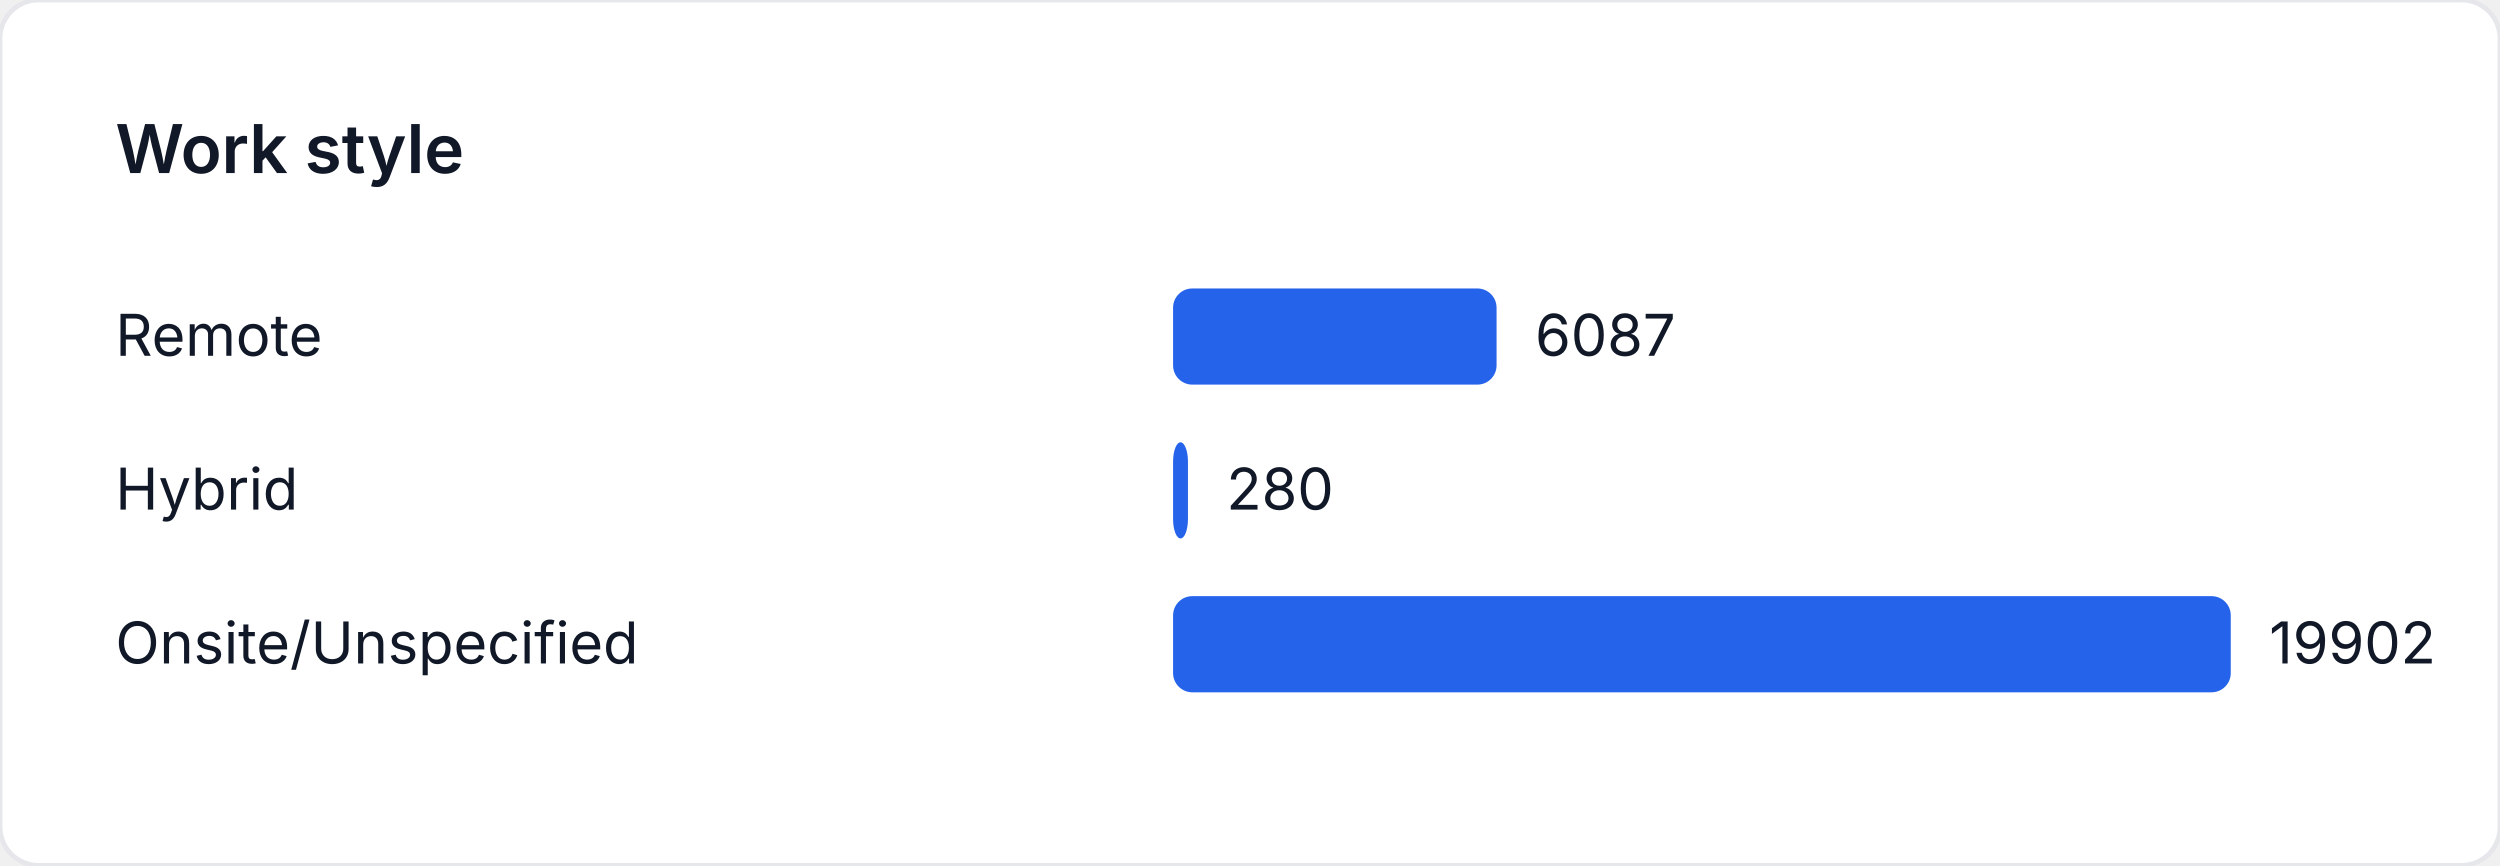
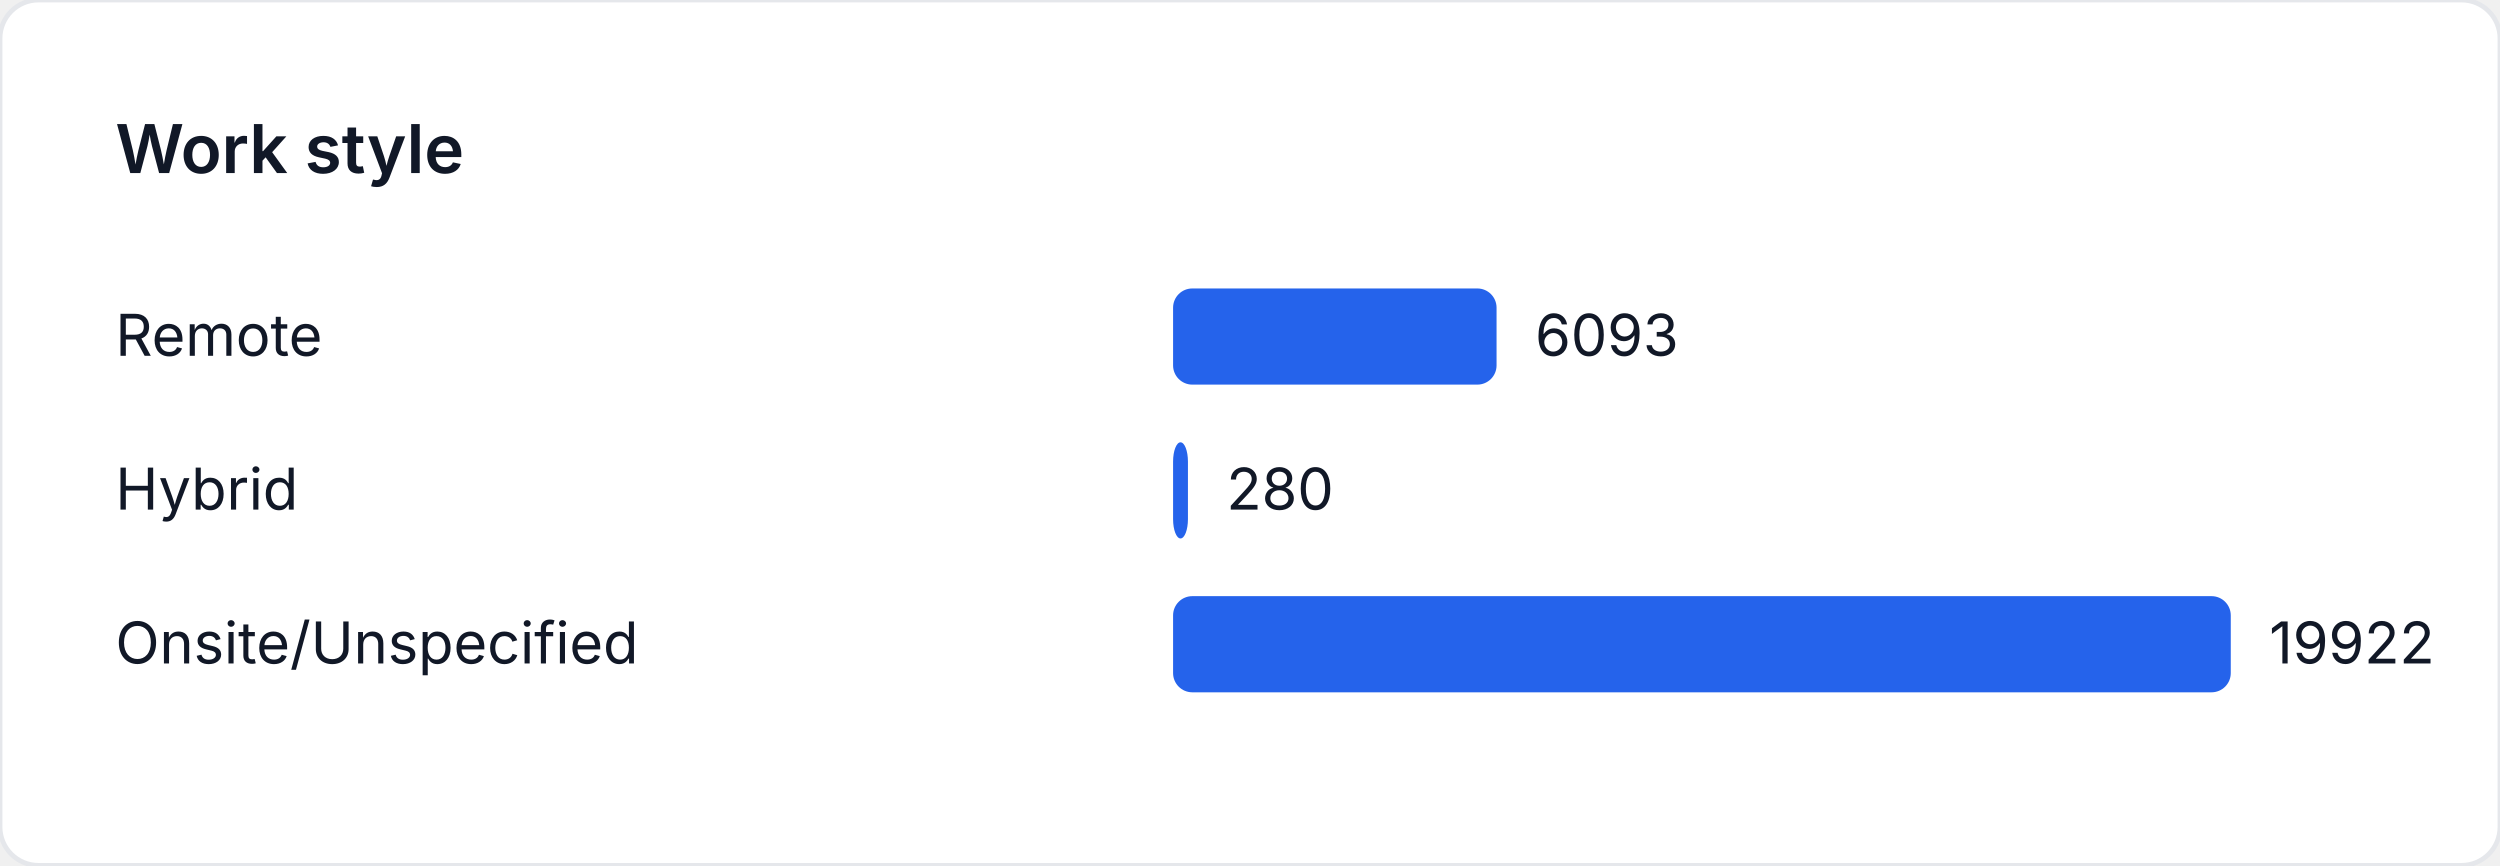
<svg xmlns="http://www.w3.org/2000/svg" width="520" height="180" viewBox="0 0 520 180" role="img" aria-label="Work style">
  <style>
    text { font-family: "Inter", "Segoe UI", sans-serif; font-size: 12px; fill: #111827; }
    .title { font-size: 14px; font-weight: 600; }
  </style>
  <rect width="520" height="180" fill="#ffffff" rx="8" ry="8" stroke="#e5e7eb" />
  <text class="title" x="24" y="36">Work style</text>
  <text x="24" y="74">Remote</text>
-   <rect x="244" y="60" width="67.287" height="20" fill="#2563eb" rx="4" />
-   <text x="319.287" y="74">6087</text>
+   <rect x="244" y="60" width="67.285" height="20" fill="#2563eb" rx="4" />
+   <text x="319.285" y="74">6093</text>
  <text x="24" y="106">Hybrid</text>
-   <rect x="244" y="92" width="3.095" height="20" fill="#2563eb" rx="4" />
-   <text x="255.095" y="106">280</text>
+   <rect x="244" y="92" width="3.092" height="20" fill="#2563eb" rx="4" />
+   <text x="255.092" y="106">280</text>
  <text x="24" y="138">Onsite/Unspecified</text>
  <rect x="244" y="124" width="220" height="20" fill="#2563eb" rx="4" />
-   <text x="472" y="138">19902</text>
+   <text x="472" y="138">19922</text>
</svg>
